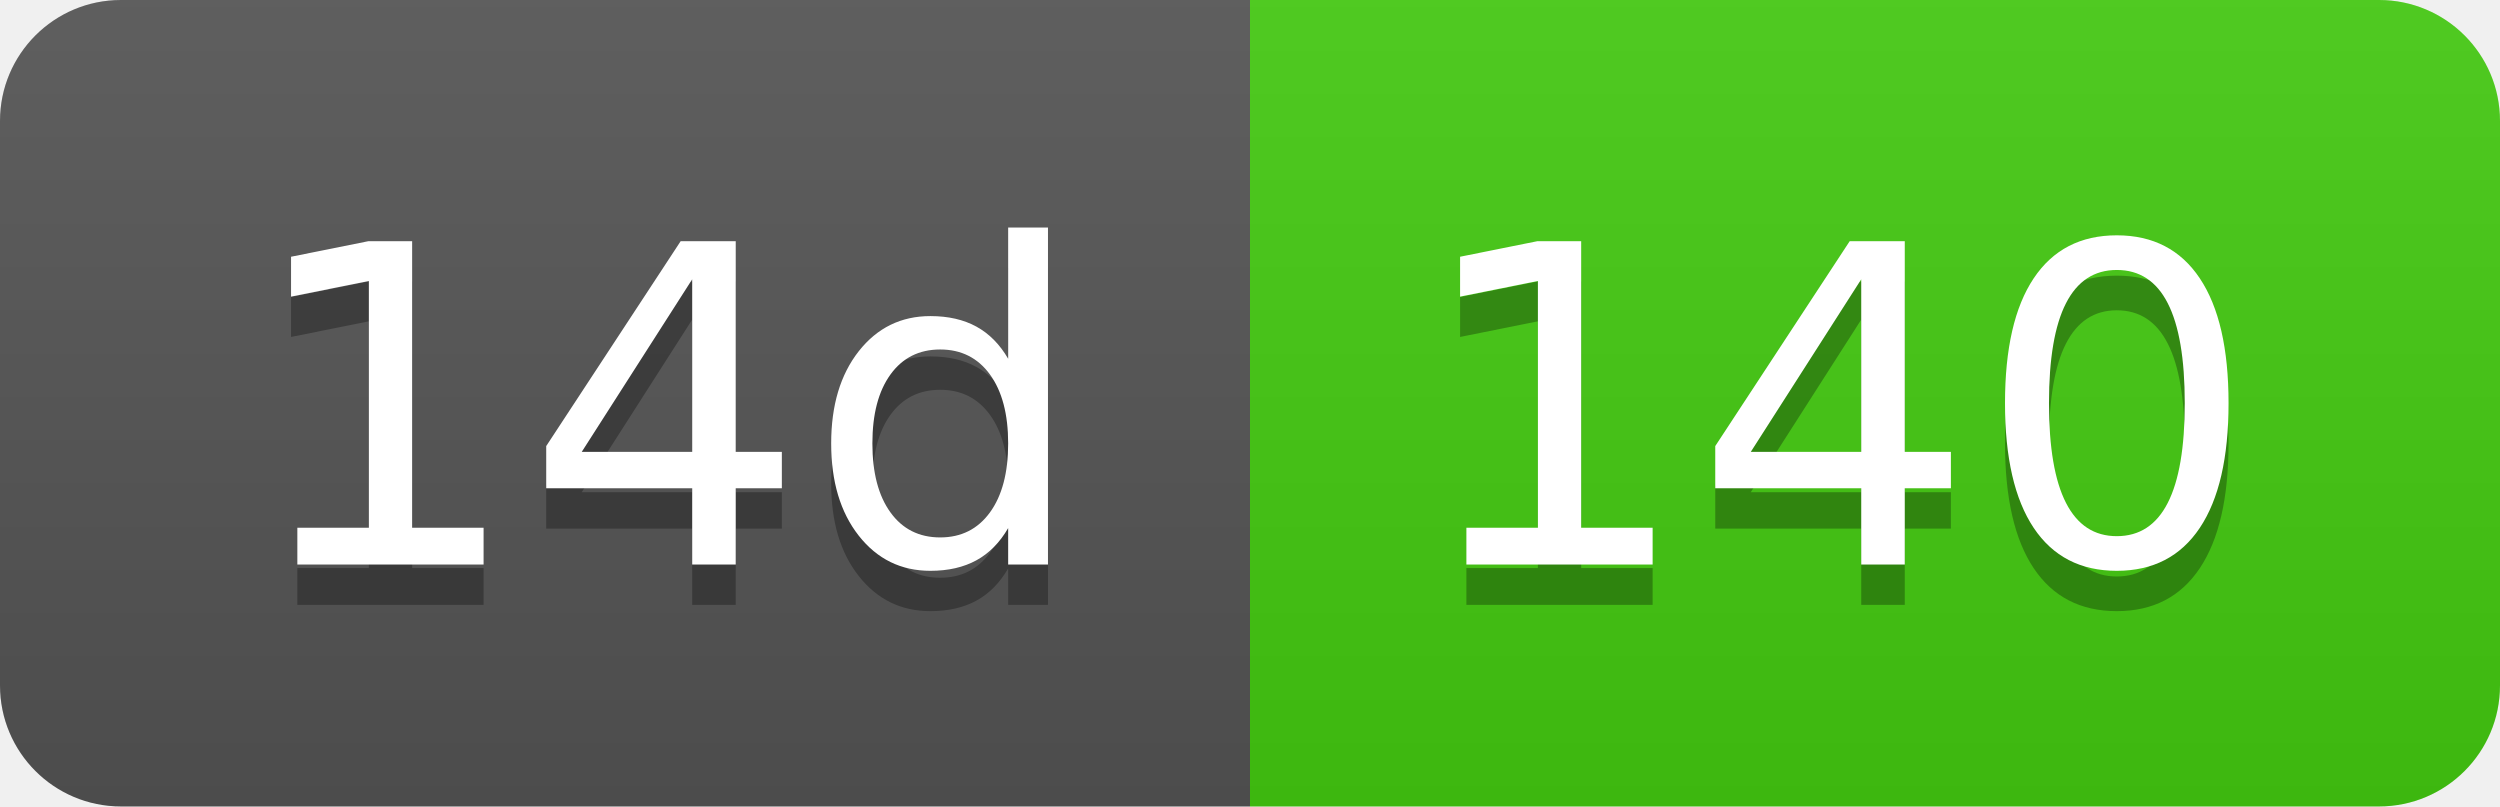
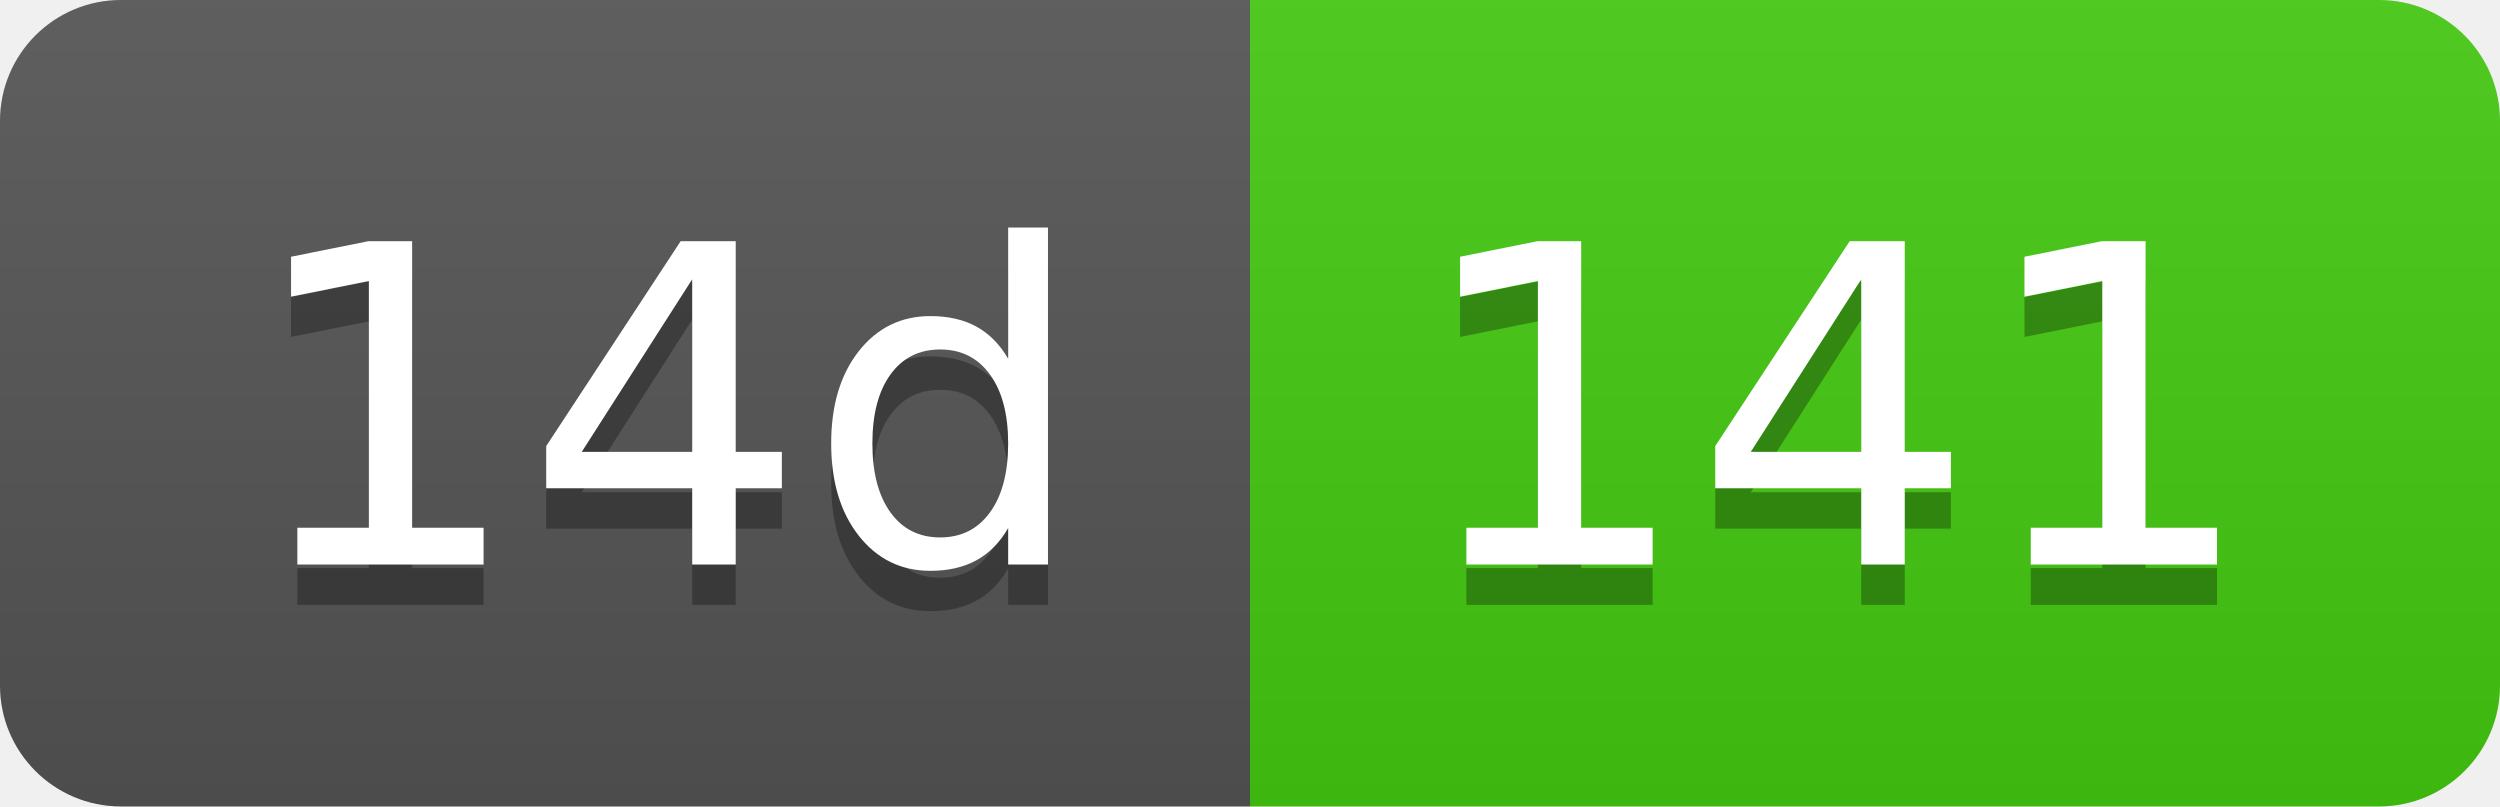
- <svg xmlns="http://www.w3.org/2000/svg" width="62" height="20" role="img" aria-label="14d: 140">
+ <svg xmlns="http://www.w3.org/2000/svg" width="62" height="20" role="img" aria-label="14d: 141">
  <linearGradient id="s" x2="0" y2="100%">
    <stop offset="0" stop-color="#bbb" stop-opacity=".1" />
    <stop offset="1" stop-opacity=".1" />
  </linearGradient>
  <clipPath id="r">
    <rect width="62" height="20" rx="3" fill="#fff" />
  </clipPath>
  <g clip-path="url(#r)">
    <rect width="31" height="20" fill="#555" />
    <rect x="31" width="31" height="20" fill="#4c1" />
    <rect width="62" height="20" fill="url(#s)" />
  </g>
  <g fill="#fff" text-anchor="middle" font-family="Verdana,Geneva,DejaVu Sans,sans-serif" text-rendering="geometricPrecision" font-size="110">
    <text aria-hidden="true" x="165" y="150" fill="#010101" fill-opacity=".3" transform="scale(.1)" textLength="210">14d</text>
    <text x="165" y="140" transform="scale(.1)" fill="#fff" textLength="210">14d</text>
-     <text aria-hidden="true" x="455" y="150" fill="#010101" fill-opacity=".3" transform="scale(.1)" textLength="210">140</text>
-     <text x="455" y="140" transform="scale(.1)" fill="#fff" textLength="210">140</text>
+     <text aria-hidden="true" x="455" y="150" fill="#010101" fill-opacity=".3" transform="scale(.1)" textLength="210">141</text>
+     <text x="455" y="140" transform="scale(.1)" fill="#fff" textLength="210">141</text>
  </g>
</svg>
